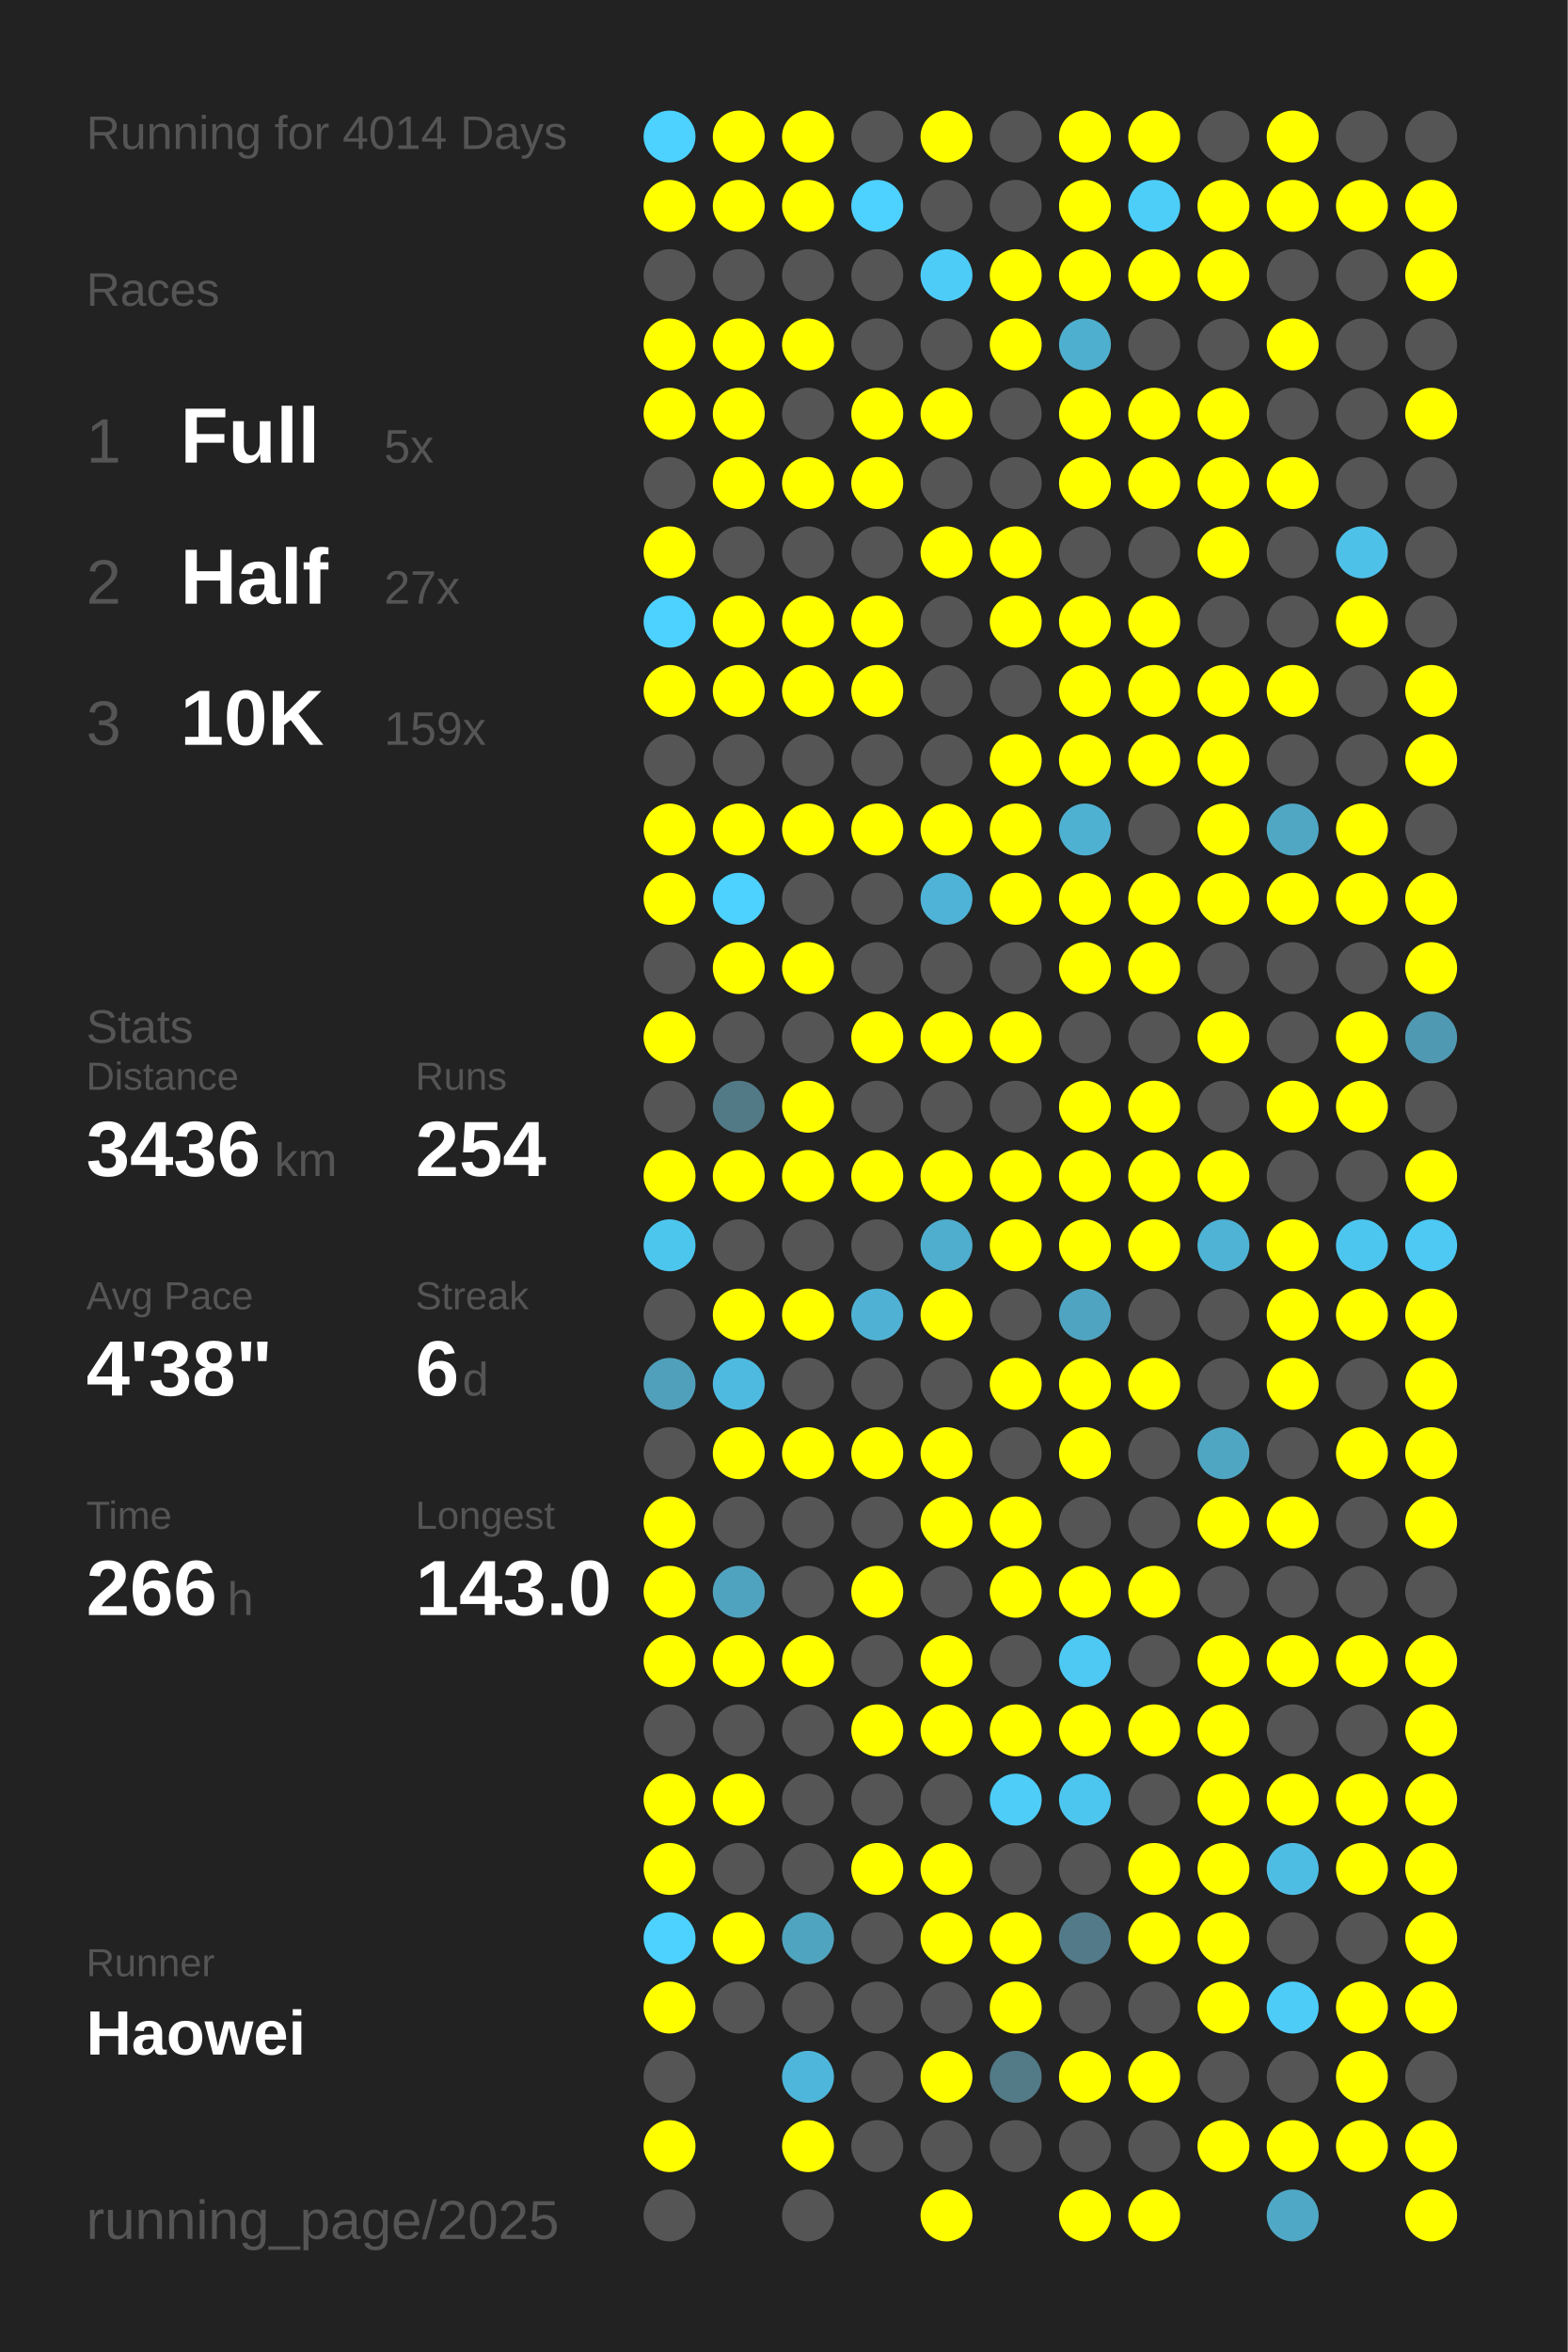
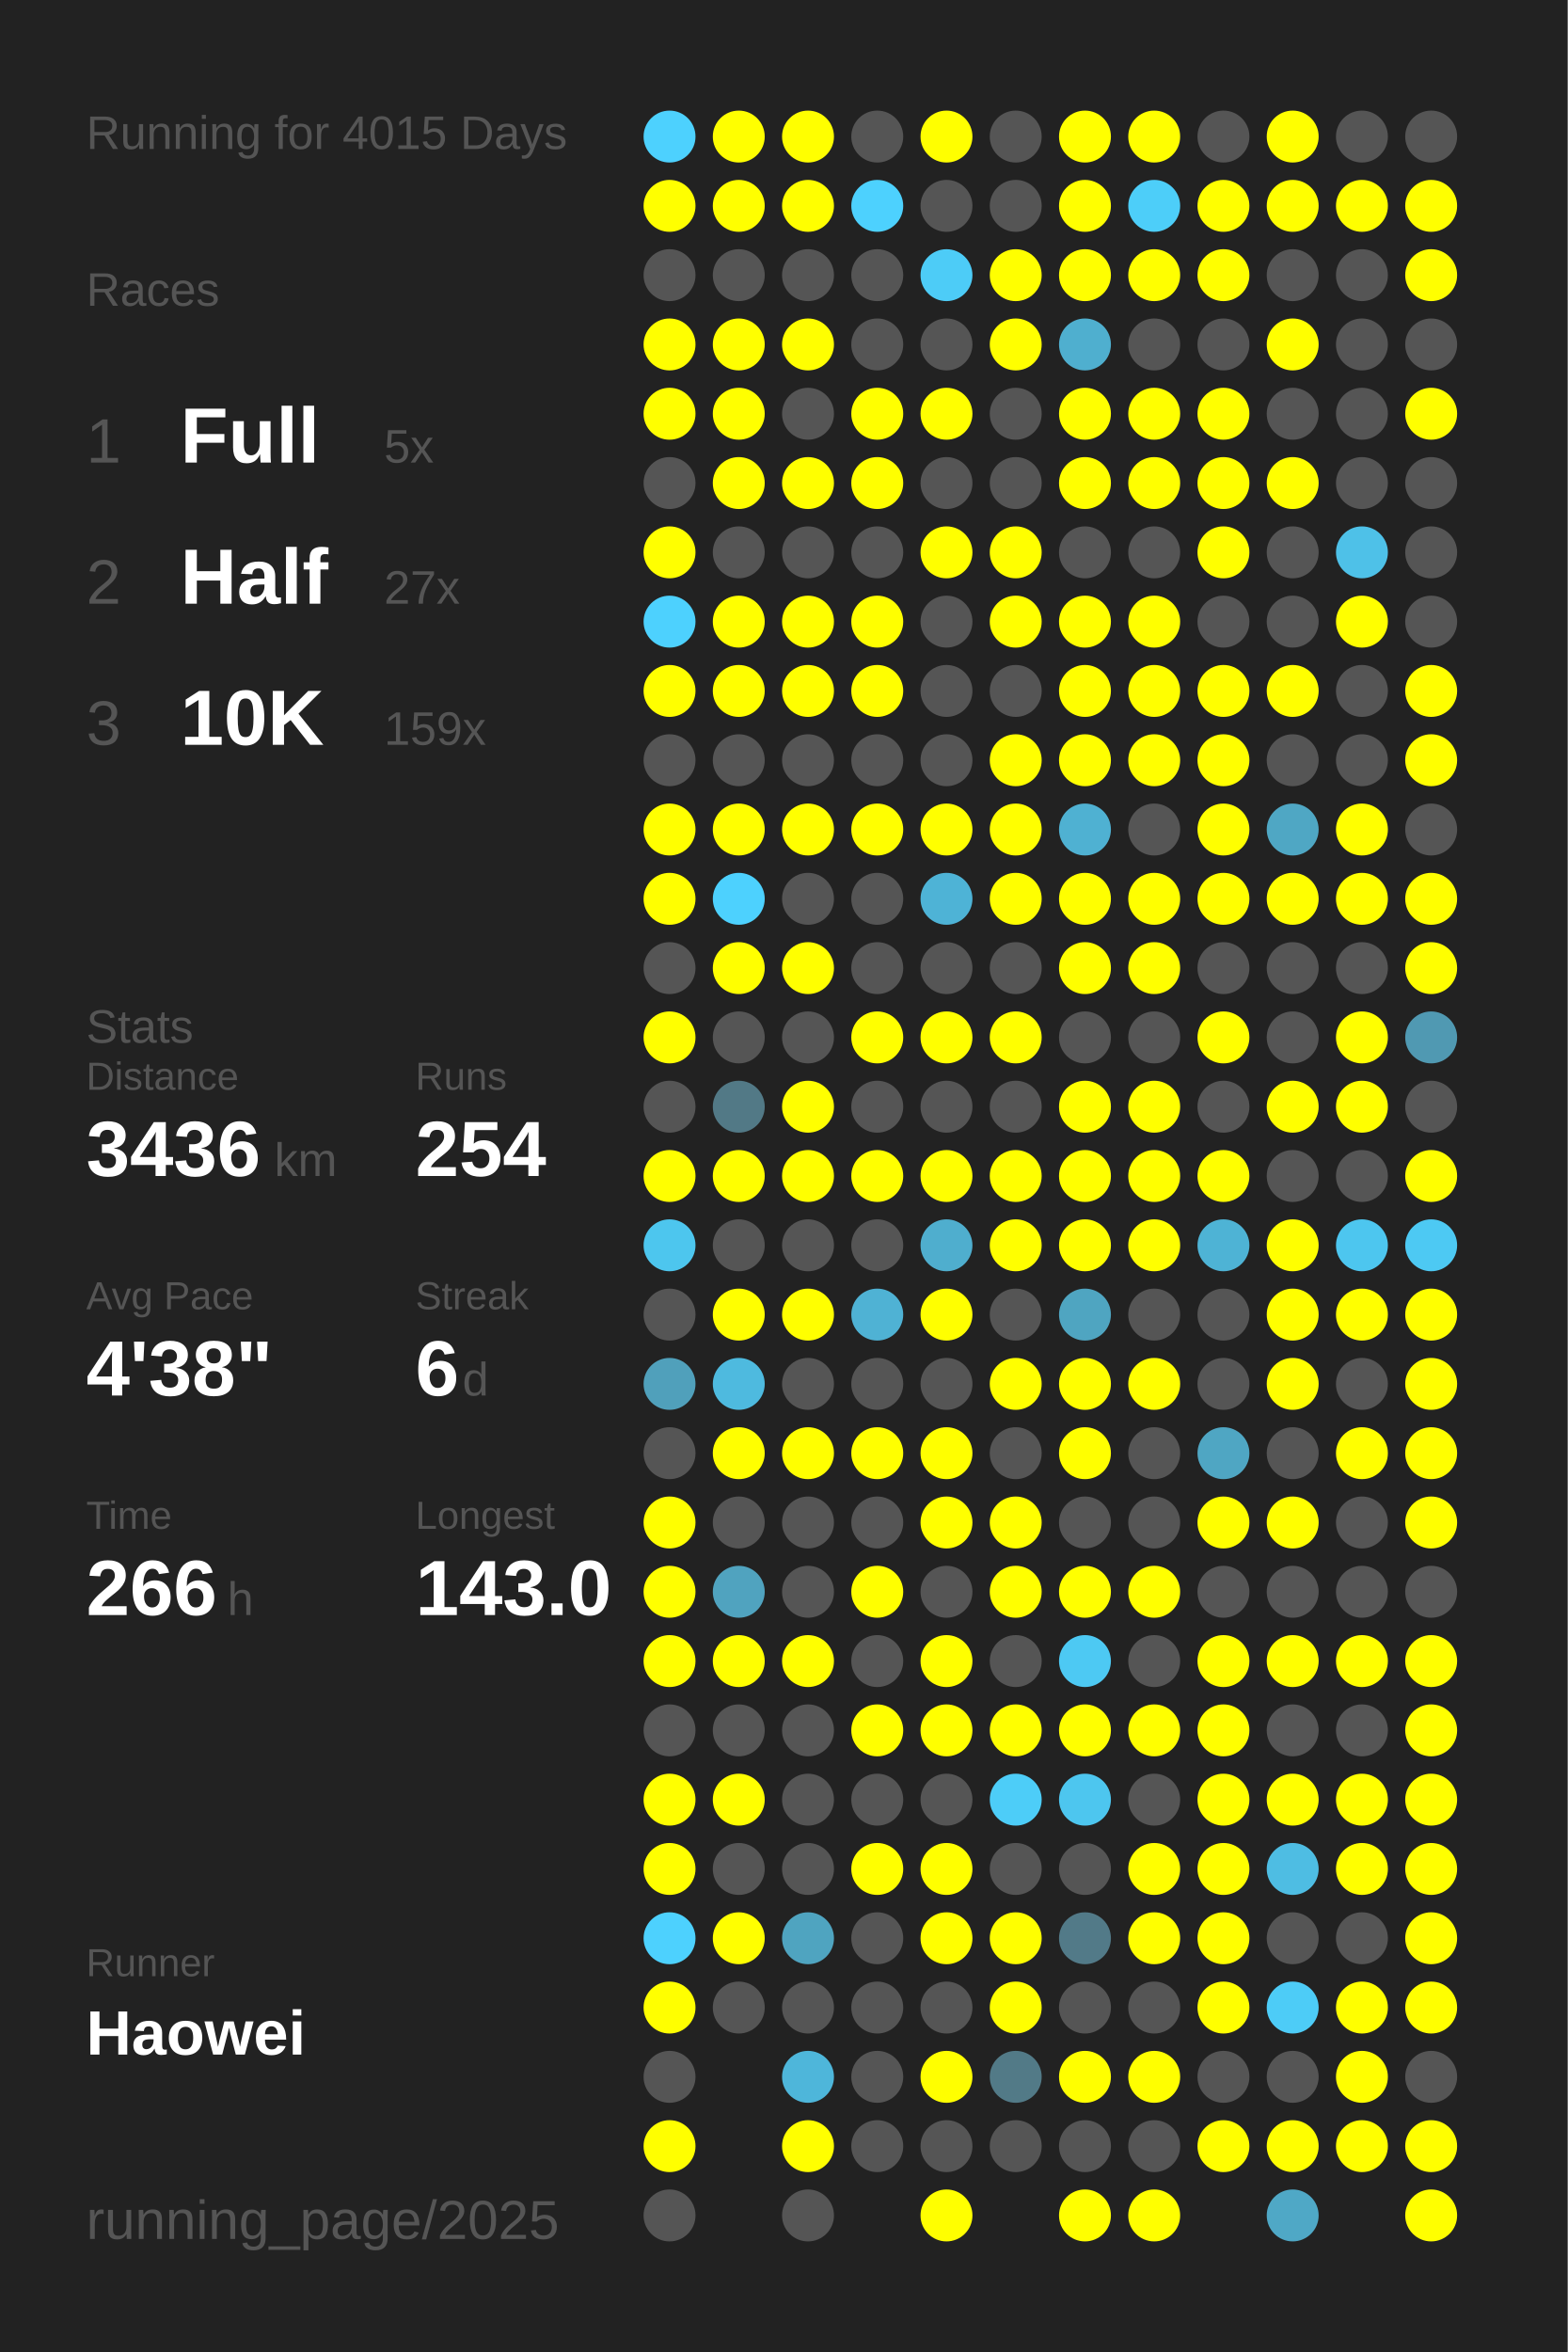
<svg xmlns="http://www.w3.org/2000/svg" baseProfile="full" height="300mm" version="1.1" viewBox="0,0,200,300" width="200mm">
  <defs />
  <rect fill="#222222" height="300" width="200" x="0" y="0" />
-   <text fill="#555555" style="font-size:6px; font-family:Arial;" x="11" y="19">Running for 4014 Days</text>
+   <text fill="#555555" style="font-size:6px; font-family:Arial;" x="11" y="19">Running for 4015 Days</text>
  <text fill="#555555" style="font-size:6px; font-family:Arial;" x="11" y="39">Races</text>
  <text fill="#555555" style="font-size:8px; font-family:Arial;" x="11" y="59">1</text>
  <text fill="#FFFFFF" style="font-size:10px; font-family:Arial; font-weight:bold;" x="23" y="59">Full</text>
  <text fill="#555555" style="font-size:6px; font-family:Arial;" x="49" y="59">5x</text>
  <text fill="#555555" style="font-size:8px; font-family:Arial;" x="11" y="77">2</text>
  <text fill="#FFFFFF" style="font-size:10px; font-family:Arial; font-weight:bold;" x="23" y="77">Half</text>
  <text fill="#555555" style="font-size:6px; font-family:Arial;" x="49" y="77">27x</text>
  <text fill="#555555" style="font-size:8px; font-family:Arial;" x="11" y="95">3</text>
  <text fill="#FFFFFF" style="font-size:10px; font-family:Arial; font-weight:bold;" x="23" y="95">10K</text>
  <text fill="#555555" style="font-size:6px; font-family:Arial;" x="49" y="95">159x</text>
  <text fill="#555555" style="font-size:6px; font-family:Arial;" x="11" y="133">Stats</text>
  <text fill="#555555" style="font-size:5px; font-family:Arial;" x="11" y="139">Distance</text>
  <text fill="#FFFFFF" style="font-size:10px; font-family:Arial; font-weight:bold;" x="11" y="150">3436</text>
  <text fill="#555555" style="font-size:6px; font-family:Arial;" x="35" y="150">km</text>
  <text fill="#555555" style="font-size:5px; font-family:Arial;" x="53" y="139">Runs</text>
  <text fill="#FFFFFF" style="font-size:10px; font-family:Arial; font-weight:bold;" x="53" y="150">254</text>
  <text fill="#555555" style="font-size:5px; font-family:Arial;" x="11" y="167">Avg Pace</text>
  <text fill="#FFFFFF" style="font-size:10px; font-family:Arial; font-weight:bold;" x="11" y="178">4'38"</text>
  <text fill="#555555" style="font-size:5px; font-family:Arial;" x="53" y="167">Streak</text>
  <text fill="#FFFFFF" style="font-size:10px; font-family:Arial; font-weight:bold;" x="53" y="178">6</text>
  <text fill="#555555" style="font-size:6px; font-family:Arial;" x="59" y="178">d</text>
  <text fill="#555555" style="font-size:5px; font-family:Arial;" x="11" y="195">Time</text>
  <text fill="#FFFFFF" style="font-size:10px; font-family:Arial; font-weight:bold;" x="11" y="206">266</text>
  <text fill="#555555" style="font-size:6px; font-family:Arial;" x="29" y="206">h</text>
  <text fill="#555555" style="font-size:5px; font-family:Arial;" x="53" y="195">Longest</text>
  <text fill="#FFFFFF" style="font-size:10px; font-family:Arial; font-weight:bold;" x="53" y="206">143.0</text>
  <text fill="#555555" style="font-size:5px; font-family:Arial;" x="11" y="252.065">Runner</text>
  <text fill="#FFFFFF" style="font-size:8px; font-family:Arial; font-weight:bold;" x="11" y="262.065">Haowei</text>
  <text fill="#555555" style="font-size:7px; font-family:Arial;" x="11" y="285.581">running_page/2025</text>
  <circle cx="85.417" cy="17.419" fill="#4dd1fe" r="3.312" />
  <circle cx="85.417" cy="26.258" fill="#FFFF00" r="3.312" />
  <circle cx="85.417" cy="35.097" fill="#555555" r="3.312" />
  <circle cx="85.417" cy="43.935" fill="#FFFF00" r="3.312" />
  <circle cx="85.417" cy="52.774" fill="#FFFF00" r="3.312" />
  <circle cx="85.417" cy="61.613" fill="#555555" r="3.312" />
  <circle cx="85.417" cy="70.452" fill="#FFFF00" r="3.312" />
  <circle cx="85.417" cy="79.29" fill="#4dd1fe" r="3.312" />
  <circle cx="85.417" cy="88.129" fill="#FFFF00" r="3.312" />
  <circle cx="85.417" cy="96.968" fill="#555555" r="3.312" />
  <circle cx="85.417" cy="105.806" fill="#FFFF00" r="3.312" />
  <circle cx="85.417" cy="114.645" fill="#FFFF00" r="3.312" />
  <circle cx="85.417" cy="123.484" fill="#555555" r="3.312" />
  <circle cx="85.417" cy="132.323" fill="#FFFF00" r="3.312" />
  <circle cx="85.417" cy="141.161" fill="#555555" r="3.312" />
  <circle cx="85.417" cy="150" fill="#FFFF00" r="3.312" />
  <circle cx="85.417" cy="158.839" fill="#4dc6ee" r="3.312" />
  <circle cx="85.417" cy="167.677" fill="#555555" r="3.312" />
  <circle cx="85.417" cy="176.516" fill="#50a0bb" r="3.312" />
  <circle cx="85.417" cy="185.355" fill="#555555" r="3.312" />
  <circle cx="85.417" cy="194.194" fill="#FFFF00" r="3.312" />
  <circle cx="85.417" cy="203.032" fill="#FFFF00" r="3.312" />
  <circle cx="85.417" cy="211.871" fill="#FFFF00" r="3.312" />
  <circle cx="85.417" cy="220.71" fill="#555555" r="3.312" />
  <circle cx="85.417" cy="229.548" fill="#FFFF00" r="3.312" />
  <circle cx="85.417" cy="238.387" fill="#FFFF00" r="3.312" />
  <circle cx="85.417" cy="247.226" fill="#4dd1fe" r="3.312" />
  <circle cx="85.417" cy="256.065" fill="#FFFF00" r="3.312" />
  <circle cx="85.417" cy="264.903" fill="#555555" r="3.312" />
  <circle cx="85.417" cy="273.742" fill="#FFFF00" r="3.312" />
  <circle cx="85.417" cy="282.581" fill="#555555" r="3.312" />
  <circle cx="94.25" cy="17.419" fill="#FFFF00" r="3.312" />
  <circle cx="94.25" cy="26.258" fill="#FFFF00" r="3.312" />
  <circle cx="94.25" cy="35.097" fill="#555555" r="3.312" />
  <circle cx="94.25" cy="43.935" fill="#FFFF00" r="3.312" />
  <circle cx="94.25" cy="52.774" fill="#FFFF00" r="3.312" />
  <circle cx="94.25" cy="61.613" fill="#FFFF00" r="3.312" />
  <circle cx="94.25" cy="70.452" fill="#555555" r="3.312" />
  <circle cx="94.25" cy="79.29" fill="#FFFF00" r="3.312" />
  <circle cx="94.25" cy="88.129" fill="#FFFF00" r="3.312" />
  <circle cx="94.25" cy="96.968" fill="#555555" r="3.312" />
  <circle cx="94.25" cy="105.806" fill="#FFFF00" r="3.312" />
  <circle cx="94.25" cy="114.645" fill="#4dd1fe" r="3.312" />
  <circle cx="94.25" cy="123.484" fill="#FFFF00" r="3.312" />
  <circle cx="94.25" cy="132.323" fill="#555555" r="3.312" />
  <circle cx="94.25" cy="141.161" fill="#527986" r="3.312" />
  <circle cx="94.25" cy="150" fill="#FFFF00" r="3.312" />
  <circle cx="94.25" cy="158.839" fill="#555555" r="3.312" />
  <circle cx="94.25" cy="167.677" fill="#FFFF00" r="3.312" />
  <circle cx="94.25" cy="176.516" fill="#4ebadf" r="3.312" />
  <circle cx="94.25" cy="185.355" fill="#FFFF00" r="3.312" />
  <circle cx="94.25" cy="194.194" fill="#555555" r="3.312" />
  <circle cx="94.25" cy="203.032" fill="#50a3bf" r="3.312" />
  <circle cx="94.25" cy="211.871" fill="#FFFF00" r="3.312" />
  <circle cx="94.25" cy="220.71" fill="#555555" r="3.312" />
  <circle cx="94.25" cy="229.548" fill="#FFFF00" r="3.312" />
  <circle cx="94.25" cy="238.387" fill="#555555" r="3.312" />
  <circle cx="94.25" cy="247.226" fill="#FFFF00" r="3.312" />
  <circle cx="94.25" cy="256.065" fill="#555555" r="3.312" />
  <circle cx="103.083" cy="17.419" fill="#FFFF00" r="3.312" />
  <circle cx="103.083" cy="26.258" fill="#FFFF00" r="3.312" />
  <circle cx="103.083" cy="35.097" fill="#555555" r="3.312" />
  <circle cx="103.083" cy="43.935" fill="#FFFF00" r="3.312" />
  <circle cx="103.083" cy="52.774" fill="#555555" r="3.312" />
  <circle cx="103.083" cy="61.613" fill="#FFFF00" r="3.312" />
  <circle cx="103.083" cy="70.452" fill="#555555" r="3.312" />
  <circle cx="103.083" cy="79.29" fill="#FFFF00" r="3.312" />
  <circle cx="103.083" cy="88.129" fill="#FFFF00" r="3.312" />
  <circle cx="103.083" cy="96.968" fill="#555555" r="3.312" />
  <circle cx="103.083" cy="105.806" fill="#FFFF00" r="3.312" />
  <circle cx="103.083" cy="114.645" fill="#555555" r="3.312" />
  <circle cx="103.083" cy="123.484" fill="#FFFF00" r="3.312" />
  <circle cx="103.083" cy="132.323" fill="#555555" r="3.312" />
  <circle cx="103.083" cy="141.161" fill="#FFFF00" r="3.312" />
  <circle cx="103.083" cy="150" fill="#FFFF00" r="3.312" />
  <circle cx="103.083" cy="158.839" fill="#555555" r="3.312" />
  <circle cx="103.083" cy="167.677" fill="#FFFF00" r="3.312" />
  <circle cx="103.083" cy="176.516" fill="#555555" r="3.312" />
  <circle cx="103.083" cy="185.355" fill="#FFFF00" r="3.312" />
  <circle cx="103.083" cy="194.194" fill="#555555" r="3.312" />
  <circle cx="103.083" cy="203.032" fill="#555555" r="3.312" />
  <circle cx="103.083" cy="211.871" fill="#FFFF00" r="3.312" />
  <circle cx="103.083" cy="220.71" fill="#555555" r="3.312" />
  <circle cx="103.083" cy="229.548" fill="#555555" r="3.312" />
  <circle cx="103.083" cy="238.387" fill="#555555" r="3.312" />
  <circle cx="103.083" cy="247.226" fill="#4fa4c0" r="3.312" />
  <circle cx="103.083" cy="256.065" fill="#555555" r="3.312" />
  <circle cx="103.083" cy="264.903" fill="#4eb6da" r="3.312" />
  <circle cx="103.083" cy="273.742" fill="#FFFF00" r="3.312" />
  <circle cx="103.083" cy="282.581" fill="#555555" r="3.312" />
  <circle cx="111.917" cy="17.419" fill="#555555" r="3.312" />
  <circle cx="111.917" cy="26.258" fill="#4dd1fe" r="3.312" />
  <circle cx="111.917" cy="35.097" fill="#555555" r="3.312" />
  <circle cx="111.917" cy="43.935" fill="#555555" r="3.312" />
  <circle cx="111.917" cy="52.774" fill="#FFFF00" r="3.312" />
  <circle cx="111.917" cy="61.613" fill="#FFFF00" r="3.312" />
  <circle cx="111.917" cy="70.452" fill="#555555" r="3.312" />
  <circle cx="111.917" cy="79.29" fill="#FFFF00" r="3.312" />
  <circle cx="111.917" cy="88.129" fill="#FFFF00" r="3.312" />
  <circle cx="111.917" cy="96.968" fill="#555555" r="3.312" />
  <circle cx="111.917" cy="105.806" fill="#FFFF00" r="3.312" />
  <circle cx="111.917" cy="114.645" fill="#555555" r="3.312" />
  <circle cx="111.917" cy="123.484" fill="#555555" r="3.312" />
  <circle cx="111.917" cy="132.323" fill="#FFFF00" r="3.312" />
  <circle cx="111.917" cy="141.161" fill="#555555" r="3.312" />
  <circle cx="111.917" cy="150" fill="#FFFF00" r="3.312" />
  <circle cx="111.917" cy="158.839" fill="#555555" r="3.312" />
  <circle cx="111.917" cy="167.677" fill="#4fb2d4" r="3.312" />
  <circle cx="111.917" cy="176.516" fill="#555555" r="3.312" />
  <circle cx="111.917" cy="185.355" fill="#FFFF00" r="3.312" />
  <circle cx="111.917" cy="194.194" fill="#555555" r="3.312" />
  <circle cx="111.917" cy="203.032" fill="#FFFF00" r="3.312" />
  <circle cx="111.917" cy="211.871" fill="#555555" r="3.312" />
  <circle cx="111.917" cy="220.71" fill="#FFFF00" r="3.312" />
  <circle cx="111.917" cy="229.548" fill="#555555" r="3.312" />
  <circle cx="111.917" cy="238.387" fill="#FFFF00" r="3.312" />
  <circle cx="111.917" cy="247.226" fill="#555555" r="3.312" />
  <circle cx="111.917" cy="256.065" fill="#555555" r="3.312" />
  <circle cx="111.917" cy="264.903" fill="#555555" r="3.312" />
  <circle cx="111.917" cy="273.742" fill="#555555" r="3.312" />
  <circle cx="120.75" cy="17.419" fill="#FFFF00" r="3.312" />
  <circle cx="120.75" cy="26.258" fill="#555555" r="3.312" />
  <circle cx="120.75" cy="35.097" fill="#4dccf7" r="3.312" />
  <circle cx="120.75" cy="43.935" fill="#555555" r="3.312" />
  <circle cx="120.75" cy="52.774" fill="#FFFF00" r="3.312" />
  <circle cx="120.75" cy="61.613" fill="#555555" r="3.312" />
  <circle cx="120.75" cy="70.452" fill="#FFFF00" r="3.312" />
  <circle cx="120.75" cy="79.29" fill="#555555" r="3.312" />
  <circle cx="120.75" cy="88.129" fill="#555555" r="3.312" />
  <circle cx="120.75" cy="96.968" fill="#555555" r="3.312" />
  <circle cx="120.75" cy="105.806" fill="#FFFF00" r="3.312" />
  <circle cx="120.75" cy="114.645" fill="#4eb3d6" r="3.312" />
  <circle cx="120.75" cy="123.484" fill="#555555" r="3.312" />
  <circle cx="120.75" cy="132.323" fill="#FFFF00" r="3.312" />
  <circle cx="120.75" cy="141.161" fill="#555555" r="3.312" />
  <circle cx="120.75" cy="150" fill="#FFFF00" r="3.312" />
  <circle cx="120.75" cy="158.839" fill="#4faece" r="3.312" />
  <circle cx="120.75" cy="167.677" fill="#FFFF00" r="3.312" />
  <circle cx="120.75" cy="176.516" fill="#555555" r="3.312" />
  <circle cx="120.75" cy="185.355" fill="#FFFF00" r="3.312" />
  <circle cx="120.75" cy="194.194" fill="#FFFF00" r="3.312" />
  <circle cx="120.75" cy="203.032" fill="#555555" r="3.312" />
  <circle cx="120.75" cy="211.871" fill="#FFFF00" r="3.312" />
  <circle cx="120.75" cy="220.71" fill="#FFFF00" r="3.312" />
  <circle cx="120.75" cy="229.548" fill="#555555" r="3.312" />
  <circle cx="120.75" cy="238.387" fill="#FFFF00" r="3.312" />
  <circle cx="120.75" cy="247.226" fill="#FFFF00" r="3.312" />
  <circle cx="120.75" cy="256.065" fill="#555555" r="3.312" />
  <circle cx="120.75" cy="264.903" fill="#FFFF00" r="3.312" />
  <circle cx="120.75" cy="273.742" fill="#555555" r="3.312" />
  <circle cx="120.75" cy="282.581" fill="#FFFF00" r="3.312" />
  <circle cx="129.583" cy="17.419" fill="#555555" r="3.312" />
  <circle cx="129.583" cy="26.258" fill="#555555" r="3.312" />
  <circle cx="129.583" cy="35.097" fill="#FFFF00" r="3.312" />
  <circle cx="129.583" cy="43.935" fill="#FFFF00" r="3.312" />
  <circle cx="129.583" cy="52.774" fill="#555555" r="3.312" />
  <circle cx="129.583" cy="61.613" fill="#555555" r="3.312" />
  <circle cx="129.583" cy="70.452" fill="#FFFF00" r="3.312" />
  <circle cx="129.583" cy="79.29" fill="#FFFF00" r="3.312" />
  <circle cx="129.583" cy="88.129" fill="#555555" r="3.312" />
  <circle cx="129.583" cy="96.968" fill="#FFFF00" r="3.312" />
  <circle cx="129.583" cy="105.806" fill="#FFFF00" r="3.312" />
  <circle cx="129.583" cy="114.645" fill="#FFFF00" r="3.312" />
  <circle cx="129.583" cy="123.484" fill="#555555" r="3.312" />
  <circle cx="129.583" cy="132.323" fill="#FFFF00" r="3.312" />
  <circle cx="129.583" cy="141.161" fill="#555555" r="3.312" />
  <circle cx="129.583" cy="150" fill="#FFFF00" r="3.312" />
  <circle cx="129.583" cy="158.839" fill="#FFFF00" r="3.312" />
  <circle cx="129.583" cy="167.677" fill="#555555" r="3.312" />
  <circle cx="129.583" cy="176.516" fill="#FFFF00" r="3.312" />
  <circle cx="129.583" cy="185.355" fill="#555555" r="3.312" />
  <circle cx="129.583" cy="194.194" fill="#FFFF00" r="3.312" />
  <circle cx="129.583" cy="203.032" fill="#FFFF00" r="3.312" />
  <circle cx="129.583" cy="211.871" fill="#555555" r="3.312" />
  <circle cx="129.583" cy="220.71" fill="#FFFF00" r="3.312" />
  <circle cx="129.583" cy="229.548" fill="#4dcdf8" r="3.312" />
  <circle cx="129.583" cy="238.387" fill="#555555" r="3.312" />
  <circle cx="129.583" cy="247.226" fill="#FFFF00" r="3.312" />
  <circle cx="129.583" cy="256.065" fill="#FFFF00" r="3.312" />
  <circle cx="129.583" cy="264.903" fill="#527a87" r="3.312" />
  <circle cx="129.583" cy="273.742" fill="#555555" r="3.312" />
  <circle cx="138.417" cy="17.419" fill="#FFFF00" r="3.312" />
  <circle cx="138.417" cy="26.258" fill="#FFFF00" r="3.312" />
  <circle cx="138.417" cy="35.097" fill="#FFFF00" r="3.312" />
  <circle cx="138.417" cy="43.935" fill="#4fafcf" r="3.312" />
  <circle cx="138.417" cy="52.774" fill="#FFFF00" r="3.312" />
  <circle cx="138.417" cy="61.613" fill="#FFFF00" r="3.312" />
  <circle cx="138.417" cy="70.452" fill="#555555" r="3.312" />
  <circle cx="138.417" cy="79.29" fill="#FFFF00" r="3.312" />
  <circle cx="138.417" cy="88.129" fill="#FFFF00" r="3.312" />
  <circle cx="138.417" cy="96.968" fill="#FFFF00" r="3.312" />
  <circle cx="138.417" cy="105.806" fill="#4fb1d2" r="3.312" />
  <circle cx="138.417" cy="114.645" fill="#FFFF00" r="3.312" />
  <circle cx="138.417" cy="123.484" fill="#FFFF00" r="3.312" />
  <circle cx="138.417" cy="132.323" fill="#555555" r="3.312" />
  <circle cx="138.417" cy="141.161" fill="#FFFF00" r="3.312" />
  <circle cx="138.417" cy="150" fill="#FFFF00" r="3.312" />
  <circle cx="138.417" cy="158.839" fill="#FFFF00" r="3.312" />
  <circle cx="138.417" cy="167.677" fill="#4fa5c1" r="3.312" />
  <circle cx="138.417" cy="176.516" fill="#FFFF00" r="3.312" />
  <circle cx="138.417" cy="185.355" fill="#FFFF00" r="3.312" />
  <circle cx="138.417" cy="194.194" fill="#555555" r="3.312" />
  <circle cx="138.417" cy="203.032" fill="#FFFF00" r="3.312" />
  <circle cx="138.417" cy="211.871" fill="#4dc9f3" r="3.312" />
  <circle cx="138.417" cy="220.71" fill="#FFFF00" r="3.312" />
  <circle cx="138.417" cy="229.548" fill="#4dc6ef" r="3.312" />
  <circle cx="138.417" cy="238.387" fill="#555555" r="3.312" />
  <circle cx="138.417" cy="247.226" fill="#527a88" r="3.312" />
  <circle cx="138.417" cy="256.065" fill="#555555" r="3.312" />
  <circle cx="138.417" cy="264.903" fill="#FFFF00" r="3.312" />
  <circle cx="138.417" cy="273.742" fill="#555555" r="3.312" />
  <circle cx="138.417" cy="282.581" fill="#FFFF00" r="3.312" />
  <circle cx="147.25" cy="17.419" fill="#FFFF00" r="3.312" />
  <circle cx="147.25" cy="26.258" fill="#4dcef9" r="3.312" />
  <circle cx="147.25" cy="35.097" fill="#FFFF00" r="3.312" />
  <circle cx="147.25" cy="43.935" fill="#555555" r="3.312" />
  <circle cx="147.25" cy="52.774" fill="#FFFF00" r="3.312" />
  <circle cx="147.25" cy="61.613" fill="#FFFF00" r="3.312" />
  <circle cx="147.25" cy="70.452" fill="#555555" r="3.312" />
  <circle cx="147.25" cy="79.29" fill="#FFFF00" r="3.312" />
  <circle cx="147.25" cy="88.129" fill="#FFFF00" r="3.312" />
  <circle cx="147.25" cy="96.968" fill="#FFFF00" r="3.312" />
  <circle cx="147.25" cy="105.806" fill="#555555" r="3.312" />
  <circle cx="147.25" cy="114.645" fill="#FFFF00" r="3.312" />
  <circle cx="147.25" cy="123.484" fill="#FFFF00" r="3.312" />
  <circle cx="147.25" cy="132.323" fill="#555555" r="3.312" />
  <circle cx="147.25" cy="141.161" fill="#FFFF00" r="3.312" />
  <circle cx="147.25" cy="150" fill="#FFFF00" r="3.312" />
  <circle cx="147.25" cy="158.839" fill="#FFFF00" r="3.312" />
  <circle cx="147.25" cy="167.677" fill="#555555" r="3.312" />
  <circle cx="147.25" cy="176.516" fill="#FFFF00" r="3.312" />
  <circle cx="147.25" cy="185.355" fill="#555555" r="3.312" />
  <circle cx="147.25" cy="194.194" fill="#555555" r="3.312" />
  <circle cx="147.25" cy="203.032" fill="#FFFF00" r="3.312" />
  <circle cx="147.25" cy="211.871" fill="#555555" r="3.312" />
  <circle cx="147.25" cy="220.71" fill="#FFFF00" r="3.312" />
  <circle cx="147.25" cy="229.548" fill="#555555" r="3.312" />
  <circle cx="147.25" cy="238.387" fill="#FFFF00" r="3.312" />
  <circle cx="147.25" cy="247.226" fill="#FFFF00" r="3.312" />
  <circle cx="147.25" cy="256.065" fill="#555555" r="3.312" />
  <circle cx="147.25" cy="264.903" fill="#FFFF00" r="3.312" />
  <circle cx="147.25" cy="273.742" fill="#555555" r="3.312" />
  <circle cx="147.25" cy="282.581" fill="#FFFF00" r="3.312" />
  <circle cx="156.083" cy="17.419" fill="#555555" r="3.312" />
  <circle cx="156.083" cy="26.258" fill="#FFFF00" r="3.312" />
  <circle cx="156.083" cy="35.097" fill="#FFFF00" r="3.312" />
  <circle cx="156.083" cy="43.935" fill="#555555" r="3.312" />
  <circle cx="156.083" cy="52.774" fill="#FFFF00" r="3.312" />
  <circle cx="156.083" cy="61.613" fill="#FFFF00" r="3.312" />
  <circle cx="156.083" cy="70.452" fill="#FFFF00" r="3.312" />
  <circle cx="156.083" cy="79.29" fill="#555555" r="3.312" />
  <circle cx="156.083" cy="88.129" fill="#FFFF00" r="3.312" />
  <circle cx="156.083" cy="96.968" fill="#FFFF00" r="3.312" />
  <circle cx="156.083" cy="105.806" fill="#FFFF00" r="3.312" />
  <circle cx="156.083" cy="114.645" fill="#FFFF00" r="3.312" />
  <circle cx="156.083" cy="123.484" fill="#555555" r="3.312" />
  <circle cx="156.083" cy="132.323" fill="#FFFF00" r="3.312" />
  <circle cx="156.083" cy="141.161" fill="#555555" r="3.312" />
  <circle cx="156.083" cy="150" fill="#FFFF00" r="3.312" />
  <circle cx="156.083" cy="158.839" fill="#4eb3d5" r="3.312" />
  <circle cx="156.083" cy="167.677" fill="#555555" r="3.312" />
  <circle cx="156.083" cy="176.516" fill="#555555" r="3.312" />
  <circle cx="156.083" cy="185.355" fill="#4fa6c3" r="3.312" />
  <circle cx="156.083" cy="194.194" fill="#FFFF00" r="3.312" />
  <circle cx="156.083" cy="203.032" fill="#555555" r="3.312" />
  <circle cx="156.083" cy="211.871" fill="#FFFF00" r="3.312" />
  <circle cx="156.083" cy="220.71" fill="#FFFF00" r="3.312" />
  <circle cx="156.083" cy="229.548" fill="#FFFF00" r="3.312" />
  <circle cx="156.083" cy="238.387" fill="#FFFF00" r="3.312" />
  <circle cx="156.083" cy="247.226" fill="#FFFF00" r="3.312" />
  <circle cx="156.083" cy="256.065" fill="#FFFF00" r="3.312" />
  <circle cx="156.083" cy="264.903" fill="#555555" r="3.312" />
  <circle cx="156.083" cy="273.742" fill="#FFFF00" r="3.312" />
  <circle cx="164.917" cy="17.419" fill="#FFFF00" r="3.312" />
  <circle cx="164.917" cy="26.258" fill="#FFFF00" r="3.312" />
  <circle cx="164.917" cy="35.097" fill="#555555" r="3.312" />
  <circle cx="164.917" cy="43.935" fill="#FFFF00" r="3.312" />
  <circle cx="164.917" cy="52.774" fill="#555555" r="3.312" />
  <circle cx="164.917" cy="61.613" fill="#FFFF00" r="3.312" />
  <circle cx="164.917" cy="70.452" fill="#555555" r="3.312" />
  <circle cx="164.917" cy="79.29" fill="#555555" r="3.312" />
  <circle cx="164.917" cy="88.129" fill="#FFFF00" r="3.312" />
  <circle cx="164.917" cy="96.968" fill="#555555" r="3.312" />
  <circle cx="164.917" cy="105.806" fill="#4fa7c4" r="3.312" />
  <circle cx="164.917" cy="114.645" fill="#FFFF00" r="3.312" />
  <circle cx="164.917" cy="123.484" fill="#555555" r="3.312" />
  <circle cx="164.917" cy="132.323" fill="#555555" r="3.312" />
  <circle cx="164.917" cy="141.161" fill="#FFFF00" r="3.312" />
  <circle cx="164.917" cy="150" fill="#555555" r="3.312" />
  <circle cx="164.917" cy="158.839" fill="#FFFF00" r="3.312" />
  <circle cx="164.917" cy="167.677" fill="#FFFF00" r="3.312" />
  <circle cx="164.917" cy="176.516" fill="#FFFF00" r="3.312" />
  <circle cx="164.917" cy="185.355" fill="#555555" r="3.312" />
  <circle cx="164.917" cy="194.194" fill="#FFFF00" r="3.312" />
  <circle cx="164.917" cy="203.032" fill="#555555" r="3.312" />
  <circle cx="164.917" cy="211.871" fill="#FFFF00" r="3.312" />
  <circle cx="164.917" cy="220.71" fill="#555555" r="3.312" />
  <circle cx="164.917" cy="229.548" fill="#FFFF00" r="3.312" />
  <circle cx="164.917" cy="238.387" fill="#4ebde3" r="3.312" />
  <circle cx="164.917" cy="247.226" fill="#555555" r="3.312" />
  <circle cx="164.917" cy="256.065" fill="#4dccf7" r="3.312" />
  <circle cx="164.917" cy="264.903" fill="#555555" r="3.312" />
  <circle cx="164.917" cy="273.742" fill="#FFFF00" r="3.312" />
  <circle cx="164.917" cy="282.581" fill="#4fa8c6" r="3.312" />
  <circle cx="173.75" cy="17.419" fill="#555555" r="3.312" />
  <circle cx="173.75" cy="26.258" fill="#FFFF00" r="3.312" />
  <circle cx="173.75" cy="35.097" fill="#555555" r="3.312" />
  <circle cx="173.75" cy="43.935" fill="#555555" r="3.312" />
  <circle cx="173.75" cy="52.774" fill="#555555" r="3.312" />
  <circle cx="173.75" cy="61.613" fill="#555555" r="3.312" />
  <circle cx="173.75" cy="70.452" fill="#4ec1e8" r="3.312" />
  <circle cx="173.75" cy="79.29" fill="#FFFF00" r="3.312" />
  <circle cx="173.75" cy="88.129" fill="#555555" r="3.312" />
  <circle cx="173.75" cy="96.968" fill="#555555" r="3.312" />
  <circle cx="173.75" cy="105.806" fill="#FFFF00" r="3.312" />
  <circle cx="173.75" cy="114.645" fill="#FFFF00" r="3.312" />
  <circle cx="173.75" cy="123.484" fill="#555555" r="3.312" />
  <circle cx="173.75" cy="132.323" fill="#FFFF00" r="3.312" />
  <circle cx="173.75" cy="141.161" fill="#FFFF00" r="3.312" />
  <circle cx="173.75" cy="150" fill="#555555" r="3.312" />
  <circle cx="173.75" cy="158.839" fill="#4dc6ef" r="3.312" />
  <circle cx="173.75" cy="167.677" fill="#FFFF00" r="3.312" />
  <circle cx="173.75" cy="176.516" fill="#555555" r="3.312" />
  <circle cx="173.75" cy="185.355" fill="#FFFF00" r="3.312" />
  <circle cx="173.75" cy="194.194" fill="#555555" r="3.312" />
  <circle cx="173.75" cy="203.032" fill="#555555" r="3.312" />
  <circle cx="173.75" cy="211.871" fill="#FFFF00" r="3.312" />
  <circle cx="173.75" cy="220.71" fill="#555555" r="3.312" />
  <circle cx="173.75" cy="229.548" fill="#FFFF00" r="3.312" />
  <circle cx="173.75" cy="238.387" fill="#FFFF00" r="3.312" />
  <circle cx="173.75" cy="247.226" fill="#555555" r="3.312" />
  <circle cx="173.75" cy="256.065" fill="#FFFF00" r="3.312" />
  <circle cx="173.75" cy="264.903" fill="#FFFF00" r="3.312" />
  <circle cx="173.75" cy="273.742" fill="#FFFF00" r="3.312" />
  <circle cx="182.583" cy="17.419" fill="#555555" r="3.312" />
  <circle cx="182.583" cy="26.258" fill="#FFFF00" r="3.312" />
  <circle cx="182.583" cy="35.097" fill="#FFFF00" r="3.312" />
  <circle cx="182.583" cy="43.935" fill="#555555" r="3.312" />
  <circle cx="182.583" cy="52.774" fill="#FFFF00" r="3.312" />
  <circle cx="182.583" cy="61.613" fill="#555555" r="3.312" />
  <circle cx="182.583" cy="70.452" fill="#555555" r="3.312" />
  <circle cx="182.583" cy="79.29" fill="#555555" r="3.312" />
  <circle cx="182.583" cy="88.129" fill="#FFFF00" r="3.312" />
  <circle cx="182.583" cy="96.968" fill="#FFFF00" r="3.312" />
  <circle cx="182.583" cy="105.806" fill="#555555" r="3.312" />
  <circle cx="182.583" cy="114.645" fill="#FFFF00" r="3.312" />
  <circle cx="182.583" cy="123.484" fill="#FFFF00" r="3.312" />
  <circle cx="182.583" cy="132.323" fill="#5099b2" r="3.312" />
  <circle cx="182.583" cy="141.161" fill="#555555" r="3.312" />
  <circle cx="182.583" cy="150" fill="#FFFF00" r="3.312" />
  <circle cx="182.583" cy="158.839" fill="#4dc9f3" r="3.312" />
  <circle cx="182.583" cy="167.677" fill="#FFFF00" r="3.312" />
  <circle cx="182.583" cy="176.516" fill="#FFFF00" r="3.312" />
  <circle cx="182.583" cy="185.355" fill="#FFFF00" r="3.312" />
  <circle cx="182.583" cy="194.194" fill="#FFFF00" r="3.312" />
  <circle cx="182.583" cy="203.032" fill="#555555" r="3.312" />
  <circle cx="182.583" cy="211.871" fill="#FFFF00" r="3.312" />
  <circle cx="182.583" cy="220.71" fill="#FFFF00" r="3.312" />
  <circle cx="182.583" cy="229.548" fill="#FFFF00" r="3.312" />
  <circle cx="182.583" cy="238.387" fill="#FFFF00" r="3.312" />
  <circle cx="182.583" cy="247.226" fill="#FFFF00" r="3.312" />
  <circle cx="182.583" cy="256.065" fill="#FFFF00" r="3.312" />
  <circle cx="182.583" cy="264.903" fill="#555555" r="3.312" />
  <circle cx="182.583" cy="273.742" fill="#FFFF00" r="3.312" />
  <circle cx="182.583" cy="282.581" fill="#FFFF00" r="3.312" />
</svg>
